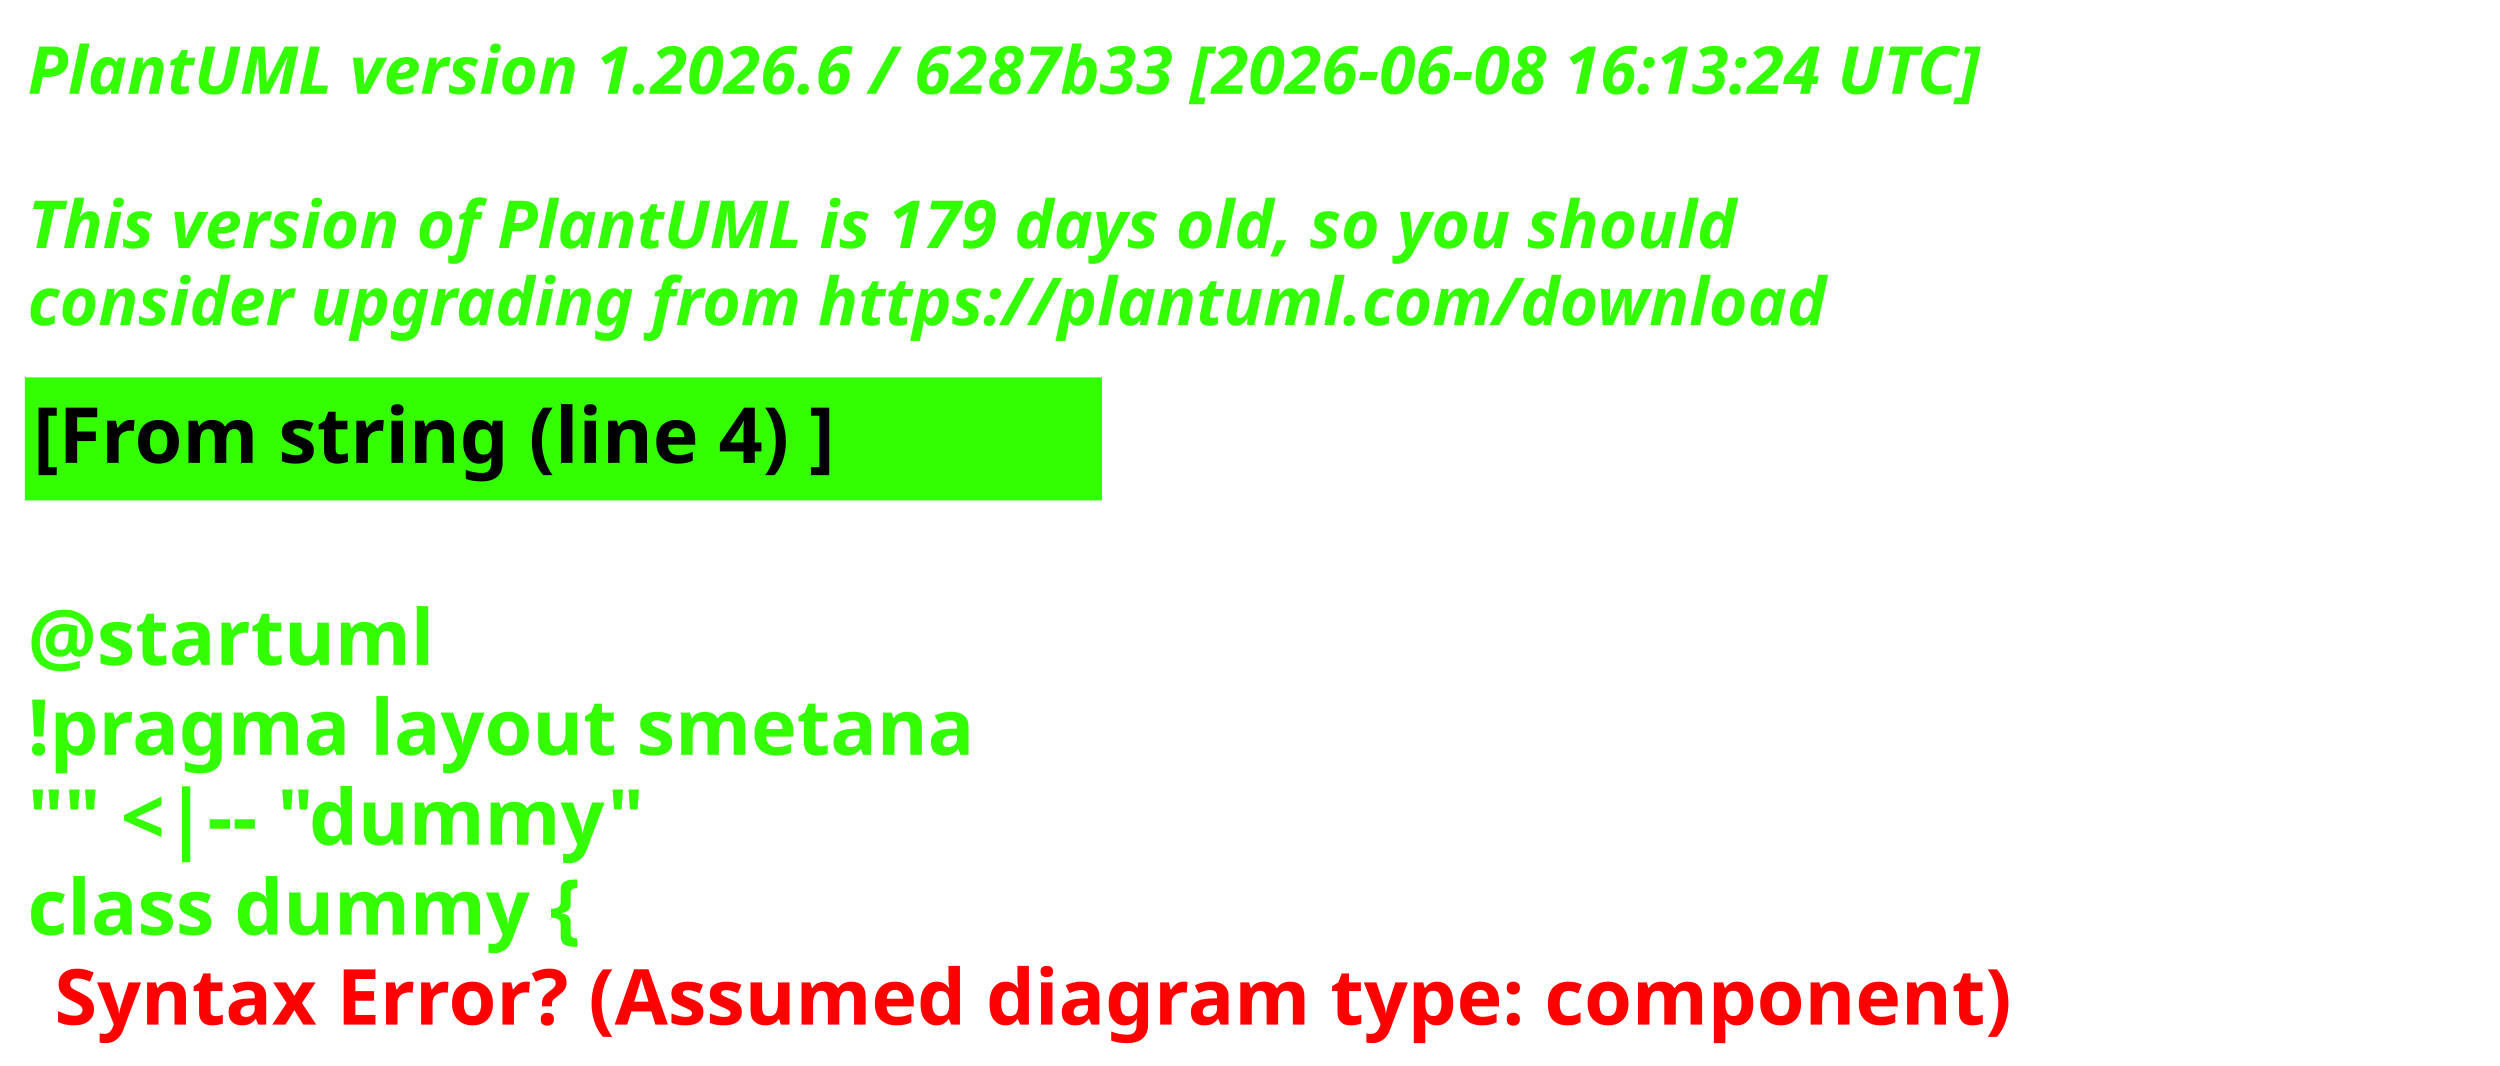
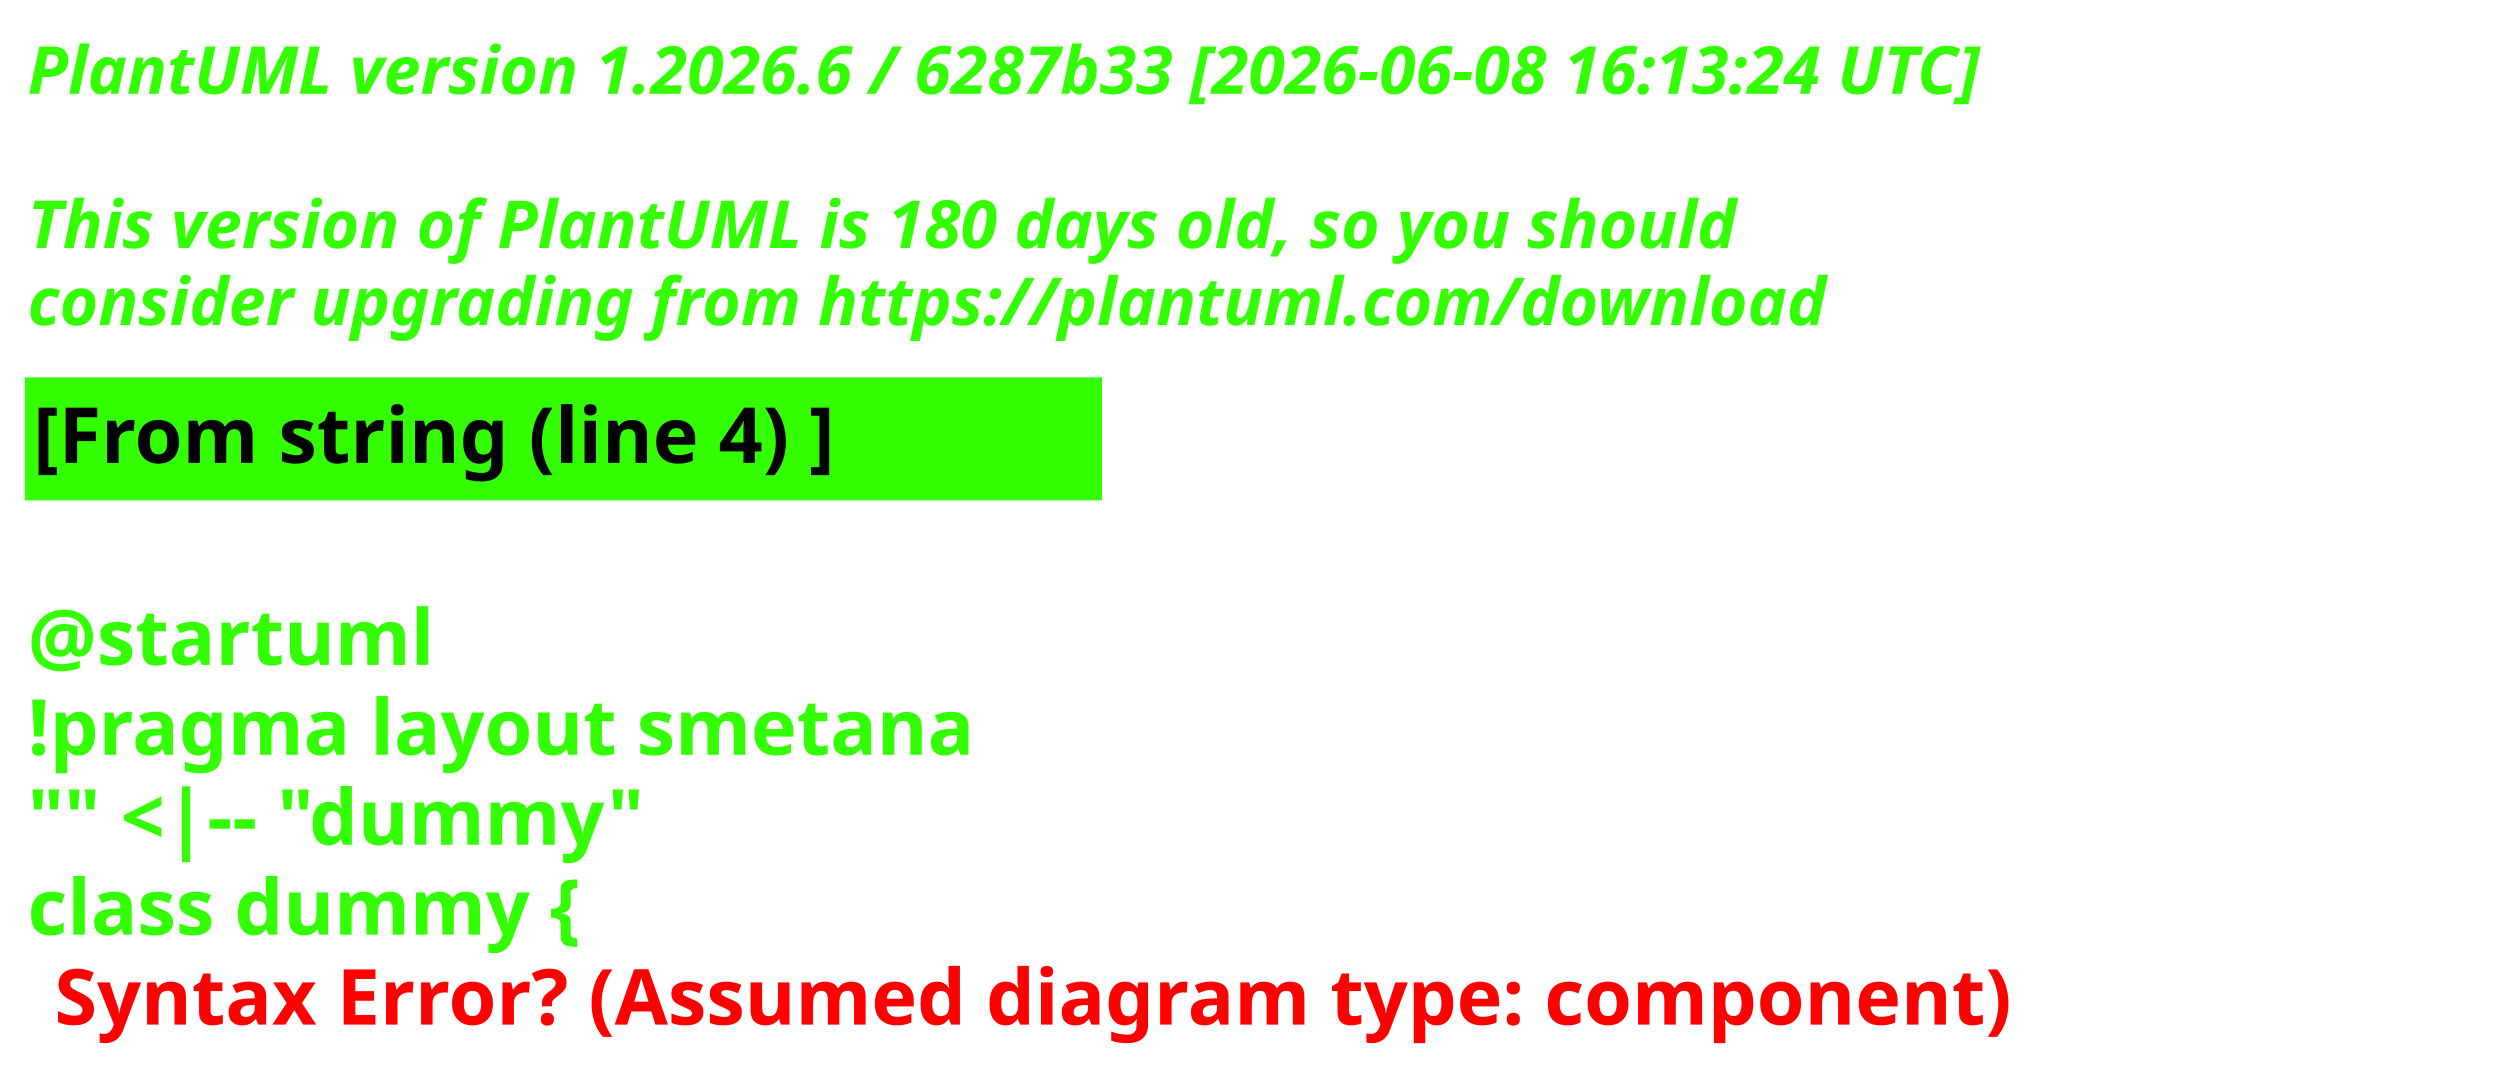
<svg xmlns="http://www.w3.org/2000/svg" contentStyleType="text/css" height="193px" preserveAspectRatio="none" style="width:453px;height:193px;background:#000000;" version="1.1" viewBox="0 0 453 193" width="453px" zoomAndPan="magnify">
  <defs />
  <g>
    <text fill="#33FF02" font-family="sans-serif" font-size="12" font-style="italic" font-weight="700" lengthAdjust="spacing" textLength="440.227" x="5" y="17">PlantUML version 1.2026.6 / 6287b33 [2026-06-08 16:13:24 UTC]</text>
    <text fill="#33FF02" font-family="sans-serif" font-size="12" font-style="italic" font-weight="700" lengthAdjust="spacing" textLength="4.178" x="5" y="30.969"> </text>
-     <text fill="#33FF02" font-family="sans-serif" font-size="12" font-style="italic" font-weight="700" lengthAdjust="spacing" textLength="376.4" x="5" y="44.938">This version of PlantUML is 179 days old, so you should</text>
+     <text fill="#33FF02" font-family="sans-serif" font-size="12" font-style="italic" font-weight="700" lengthAdjust="spacing" textLength="376.4" x="5" y="44.938">This version of PlantUML is 180 days old, so you should</text>
    <text fill="#33FF02" font-family="sans-serif" font-size="12" font-style="italic" font-weight="700" lengthAdjust="spacing" textLength="383.66" x="5" y="58.906">consider upgrading from https://plantuml.com/download</text>
    <rect fill="#33FF02" height="21.297" style="stroke:#33FF02;stroke-width:1;" width="194.182" x="5" y="68.875" />
    <text fill="#000000" font-family="sans-serif" font-size="14" font-weight="700" lengthAdjust="spacing" textLength="171.281" x="6" y="83.875">[From string (line 4) ]</text>
    <text fill="#33FF02" font-family="sans-serif" font-size="14" font-weight="700" lengthAdjust="spacing" textLength="4.874" x="5" y="104.172"> </text>
    <text fill="#33FF02" font-family="sans-serif" font-size="14" font-weight="700" lengthAdjust="spacing" textLength="81.423" x="5" y="120.469">@startuml</text>
    <text fill="#33FF02" font-family="sans-serif" font-size="14" font-weight="700" lengthAdjust="spacing" textLength="194.182" x="5" y="136.766">!pragma layout smetana</text>
    <text fill="#33FF02" font-family="sans-serif" font-size="14" font-weight="700" lengthAdjust="spacing" textLength="125.679" x="5" y="153.062">"" &lt;|-- "dummy"</text>
    <text fill="#33FF02" font-family="sans-serif" font-size="14" font-weight="700" lengthAdjust="spacing" text-decoration="wavy underline" textLength="117.216" x="5" y="169.359">class dummy {</text>
    <text fill="#FF0000" font-family="sans-serif" font-size="14" font-weight="700" lengthAdjust="spacing" textLength="405.528" x="9.874" y="185.656">Syntax Error? (Assumed diagram type: component)</text>
  </g>
</svg>
